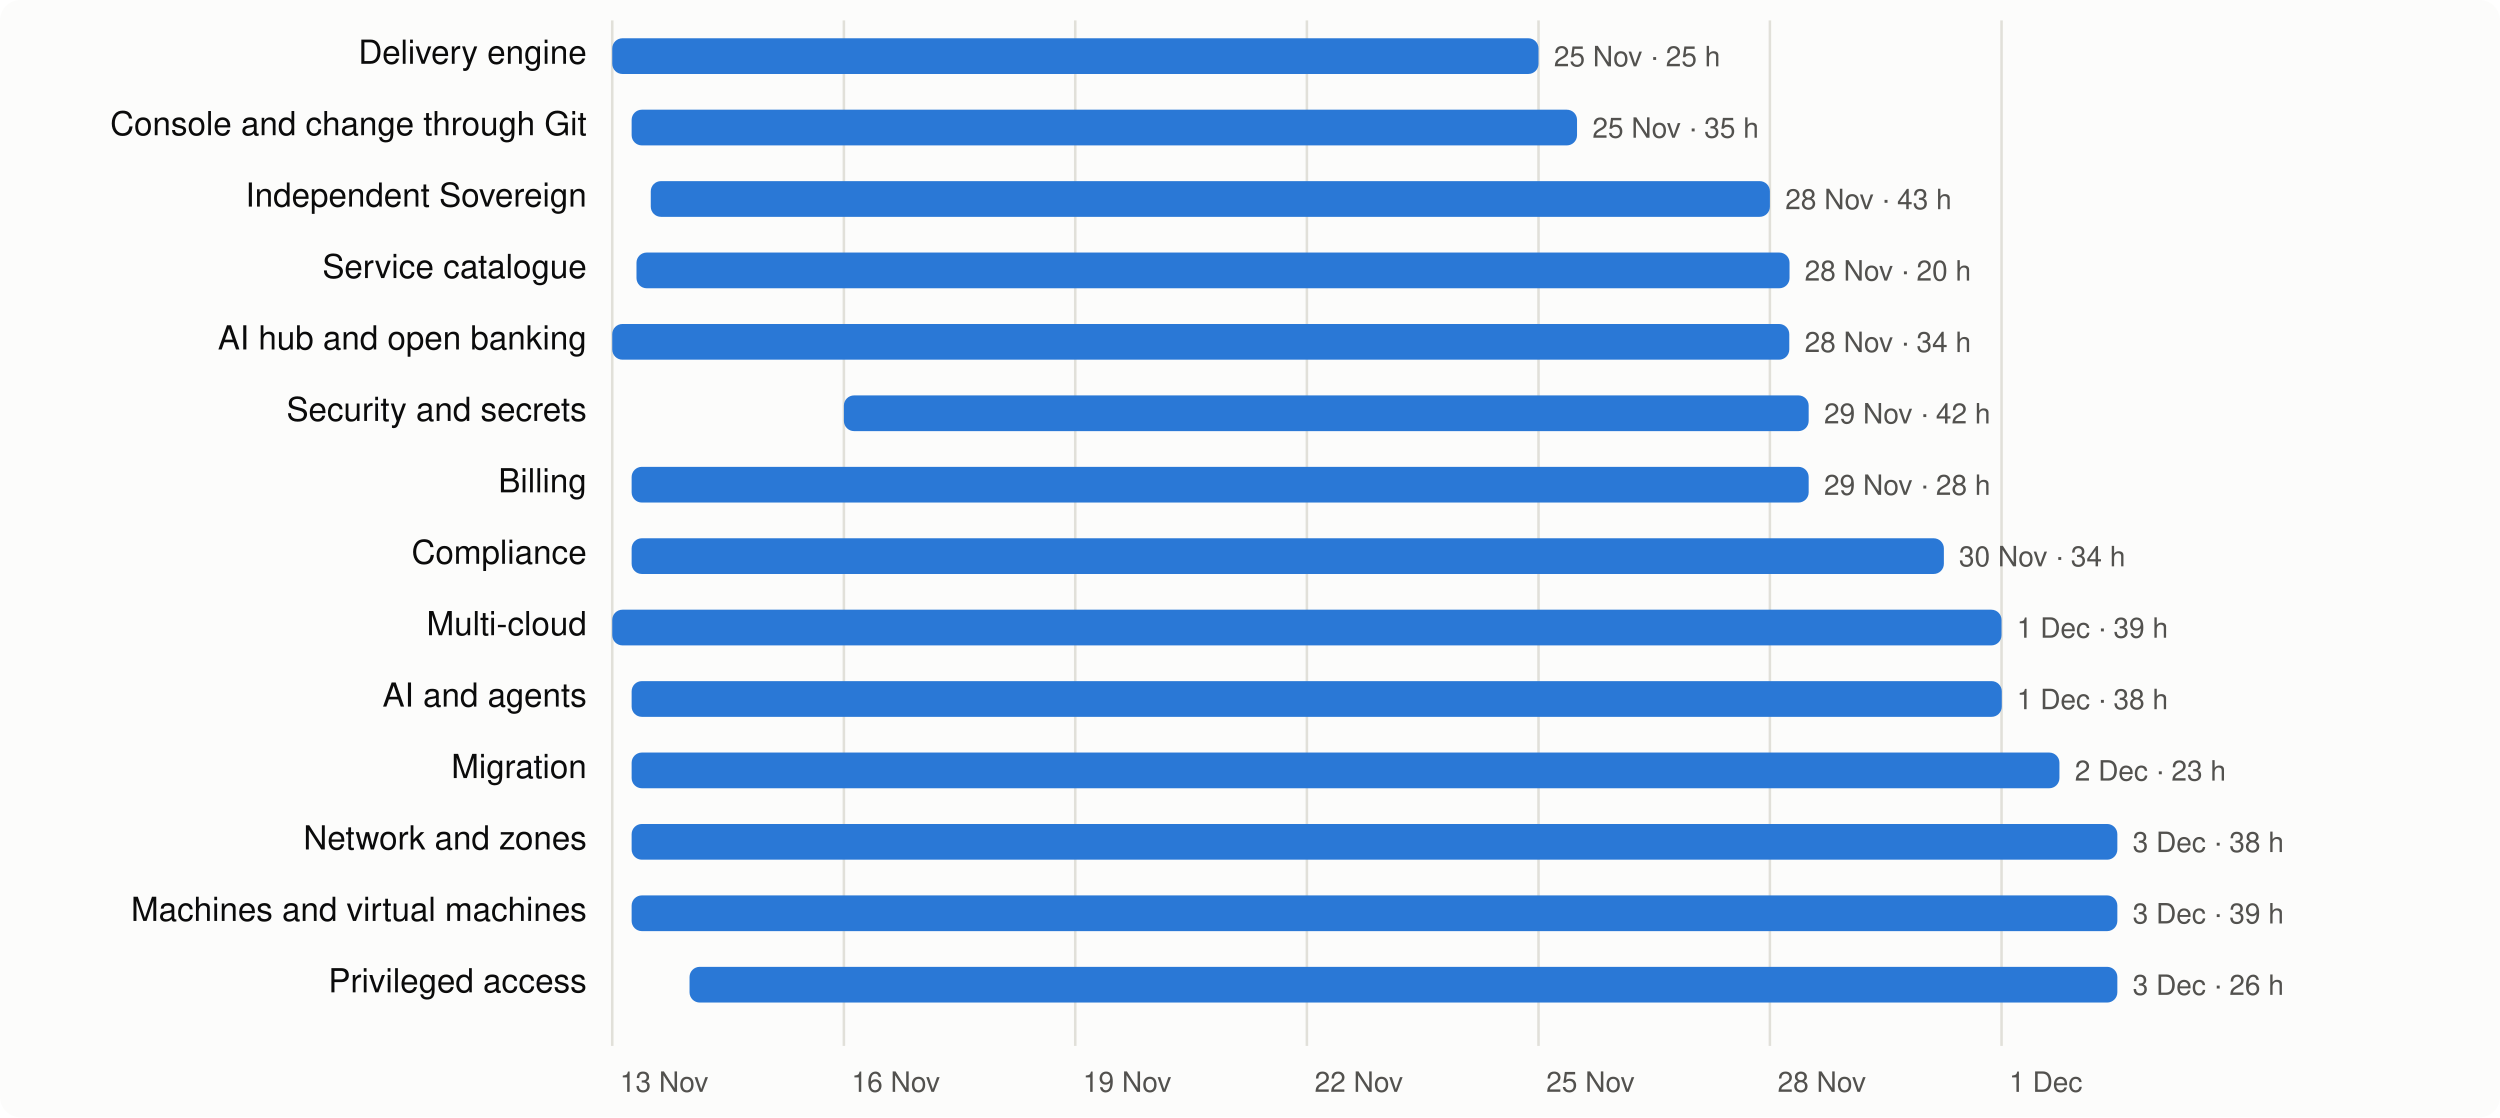
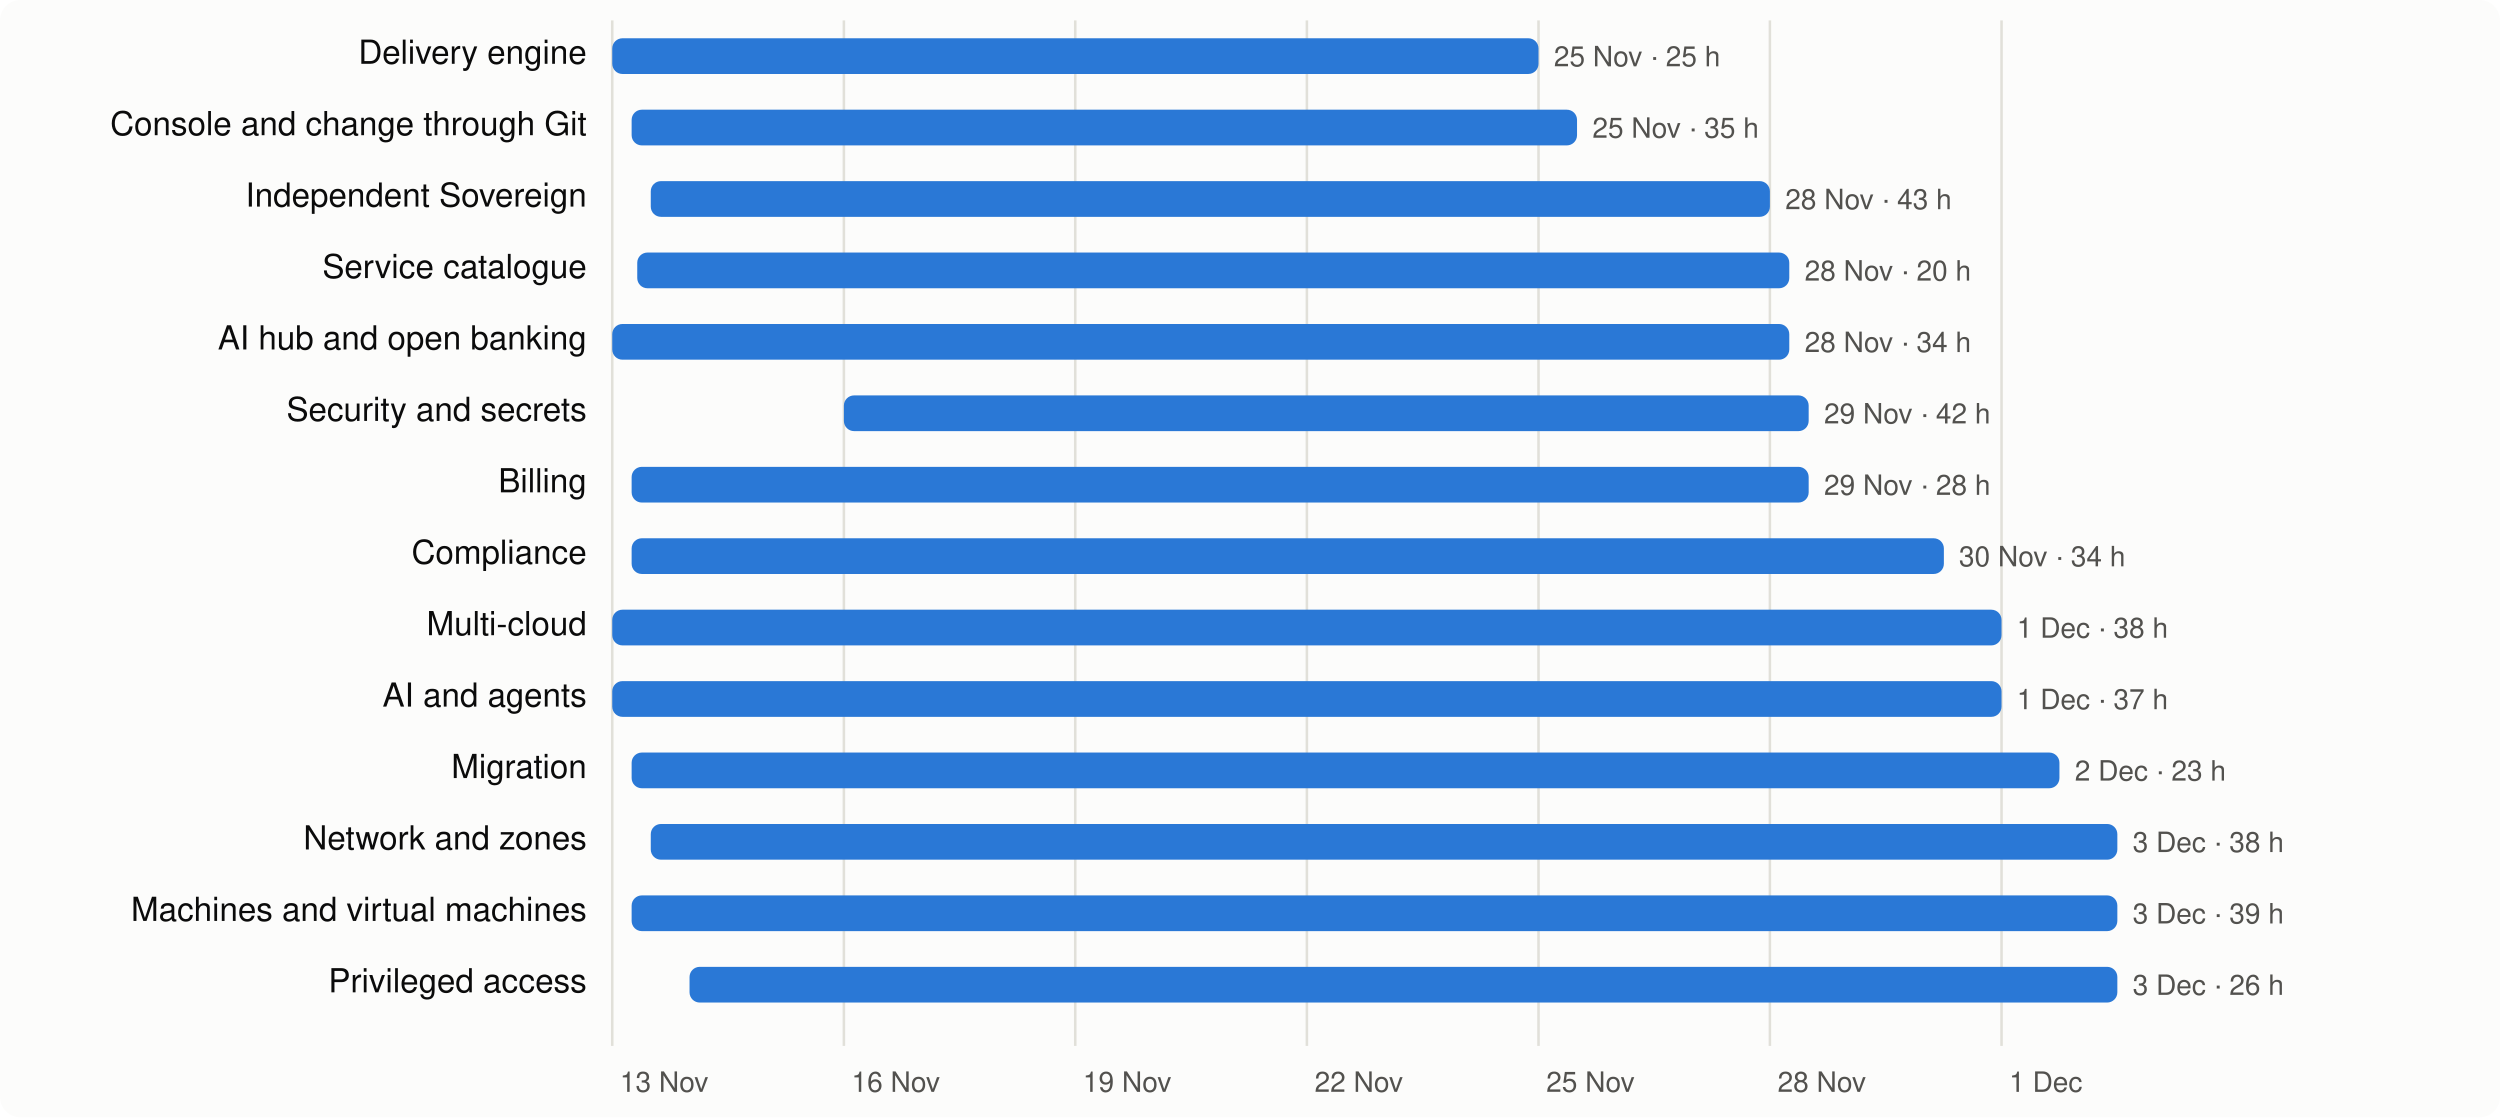
<svg xmlns="http://www.w3.org/2000/svg" viewBox="0 0 980 438" width="980" height="438" font-family="system-ui,-apple-system,Segoe UI,Helvetica,Arial,sans-serif" font-size="13">
  <rect width="980" height="438" rx="8" fill="#fcfcfb" />
  <line x1="240.0" x2="240.0" y1="8" y2="410" stroke="#e1e0d9" />
  <text x="243.0" y="428" fill="#52514e" font-size="11">13 Nov</text>
  <line x1="330.8" x2="330.8" y1="8" y2="410" stroke="#e1e0d9" />
  <text x="333.8" y="428" fill="#52514e" font-size="11">16 Nov</text>
  <line x1="421.5" x2="421.5" y1="8" y2="410" stroke="#e1e0d9" />
  <text x="424.5" y="428" fill="#52514e" font-size="11">19 Nov</text>
  <line x1="512.3" x2="512.3" y1="8" y2="410" stroke="#e1e0d9" />
  <text x="515.3" y="428" fill="#52514e" font-size="11">22 Nov</text>
  <line x1="603.1" x2="603.1" y1="8" y2="410" stroke="#e1e0d9" />
  <text x="606.1" y="428" fill="#52514e" font-size="11">25 Nov</text>
  <line x1="693.8" x2="693.8" y1="8" y2="410" stroke="#e1e0d9" />
  <text x="696.8" y="428" fill="#52514e" font-size="11">28 Nov</text>
  <line x1="784.6" x2="784.6" y1="8" y2="410" stroke="#e1e0d9" />
  <text x="787.6" y="428" fill="#52514e" font-size="11">1 Dec</text>
  <text x="230" y="25" text-anchor="end" fill="#0b0b0b">Delivery engine</text>
  <rect x="240.0" y="15" width="363.1" height="14" rx="4" fill="#2a78d6" />
  <text x="609.1" y="26" fill="#52514e" font-size="11">25 Nov · 25 h</text>
  <text x="230" y="53" text-anchor="end" fill="#0b0b0b">Console and change through Git</text>
  <rect x="247.6" y="43" width="370.6" height="14" rx="4" fill="#2a78d6" />
  <text x="624.2" y="54" fill="#52514e" font-size="11">25 Nov · 35 h</text>
  <text x="230" y="81" text-anchor="end" fill="#0b0b0b">Independent Sovereign</text>
  <rect x="255.1" y="71" width="438.7" height="14" rx="4" fill="#2a78d6" />
  <text x="699.8" y="82" fill="#52514e" font-size="11">28 Nov · 43 h</text>
  <text x="230" y="109" text-anchor="end" fill="#0b0b0b">Service catalogue</text>
-   <rect x="249.5" y="99" width="452.0" height="14" rx="4" fill="#2a78d6" />
+   <rect x="249.8" y="99" width="451.6" height="14" rx="4" fill="#2a78d6" />
  <text x="707.4" y="110" fill="#52514e" font-size="11">28 Nov · 20 h</text>
  <text x="230" y="137" text-anchor="end" fill="#0b0b0b">AI hub and open banking</text>
  <rect x="240.0" y="127" width="461.4" height="14" rx="4" fill="#2a78d6" />
  <text x="707.4" y="138" fill="#52514e" font-size="11">28 Nov · 34 h</text>
  <text x="230" y="165" text-anchor="end" fill="#0b0b0b">Security and secrets</text>
  <rect x="330.8" y="155" width="378.2" height="14" rx="4" fill="#2a78d6" />
  <text x="715.0" y="166" fill="#52514e" font-size="11">29 Nov · 42 h</text>
  <text x="230" y="193" text-anchor="end" fill="#0b0b0b">Billing</text>
  <rect x="247.6" y="183" width="461.4" height="14" rx="4" fill="#2a78d6" />
  <text x="715.0" y="194" fill="#52514e" font-size="11">29 Nov · 28 h</text>
  <text x="230" y="221" text-anchor="end" fill="#0b0b0b">Compliance</text>
  <rect x="247.6" y="211" width="514.4" height="14" rx="4" fill="#2a78d6" />
  <text x="767.9" y="222" fill="#52514e" font-size="11">30 Nov · 34 h</text>
  <text x="230" y="249" text-anchor="end" fill="#0b0b0b">Multi-cloud</text>
  <rect x="240.0" y="239" width="544.6" height="14" rx="4" fill="#2a78d6" />
-   <text x="790.6" y="250" fill="#52514e" font-size="11">1 Dec · 39 h</text>
+   <text x="790.6" y="250" fill="#52514e" font-size="11">1 Dec · 38 h</text>
  <text x="230" y="277" text-anchor="end" fill="#0b0b0b">AI and agents</text>
-   <rect x="247.6" y="267" width="537.1" height="14" rx="4" fill="#2a78d6" />
-   <text x="790.6" y="278" fill="#52514e" font-size="11">1 Dec · 38 h</text>
+   <rect x="240.0" y="267" width="544.6" height="14" rx="4" fill="#2a78d6" />
+   <text x="790.6" y="278" fill="#52514e" font-size="11">1 Dec · 37 h</text>
  <text x="230" y="305" text-anchor="end" fill="#0b0b0b">Migration</text>
  <rect x="247.6" y="295" width="559.7" height="14" rx="4" fill="#2a78d6" />
  <text x="813.3" y="306" fill="#52514e" font-size="11">2 Dec · 23 h</text>
  <text x="230" y="333" text-anchor="end" fill="#0b0b0b">Network and zones</text>
-   <rect x="247.6" y="323" width="582.4" height="14" rx="4" fill="#2a78d6" />
+   <rect x="255.1" y="323" width="574.9" height="14" rx="4" fill="#2a78d6" />
  <text x="836.0" y="334" fill="#52514e" font-size="11">3 Dec · 38 h</text>
  <text x="230" y="361" text-anchor="end" fill="#0b0b0b">Machines and virtual machines</text>
  <rect x="247.6" y="351" width="582.4" height="14" rx="4" fill="#2a78d6" />
  <text x="836.0" y="362" fill="#52514e" font-size="11">3 Dec · 39 h</text>
  <text x="230" y="389" text-anchor="end" fill="#0b0b0b">Privileged access</text>
  <rect x="270.3" y="379" width="559.7" height="14" rx="4" fill="#2a78d6" />
  <text x="836.0" y="390" fill="#52514e" font-size="11">3 Dec · 26 h</text>
</svg>
